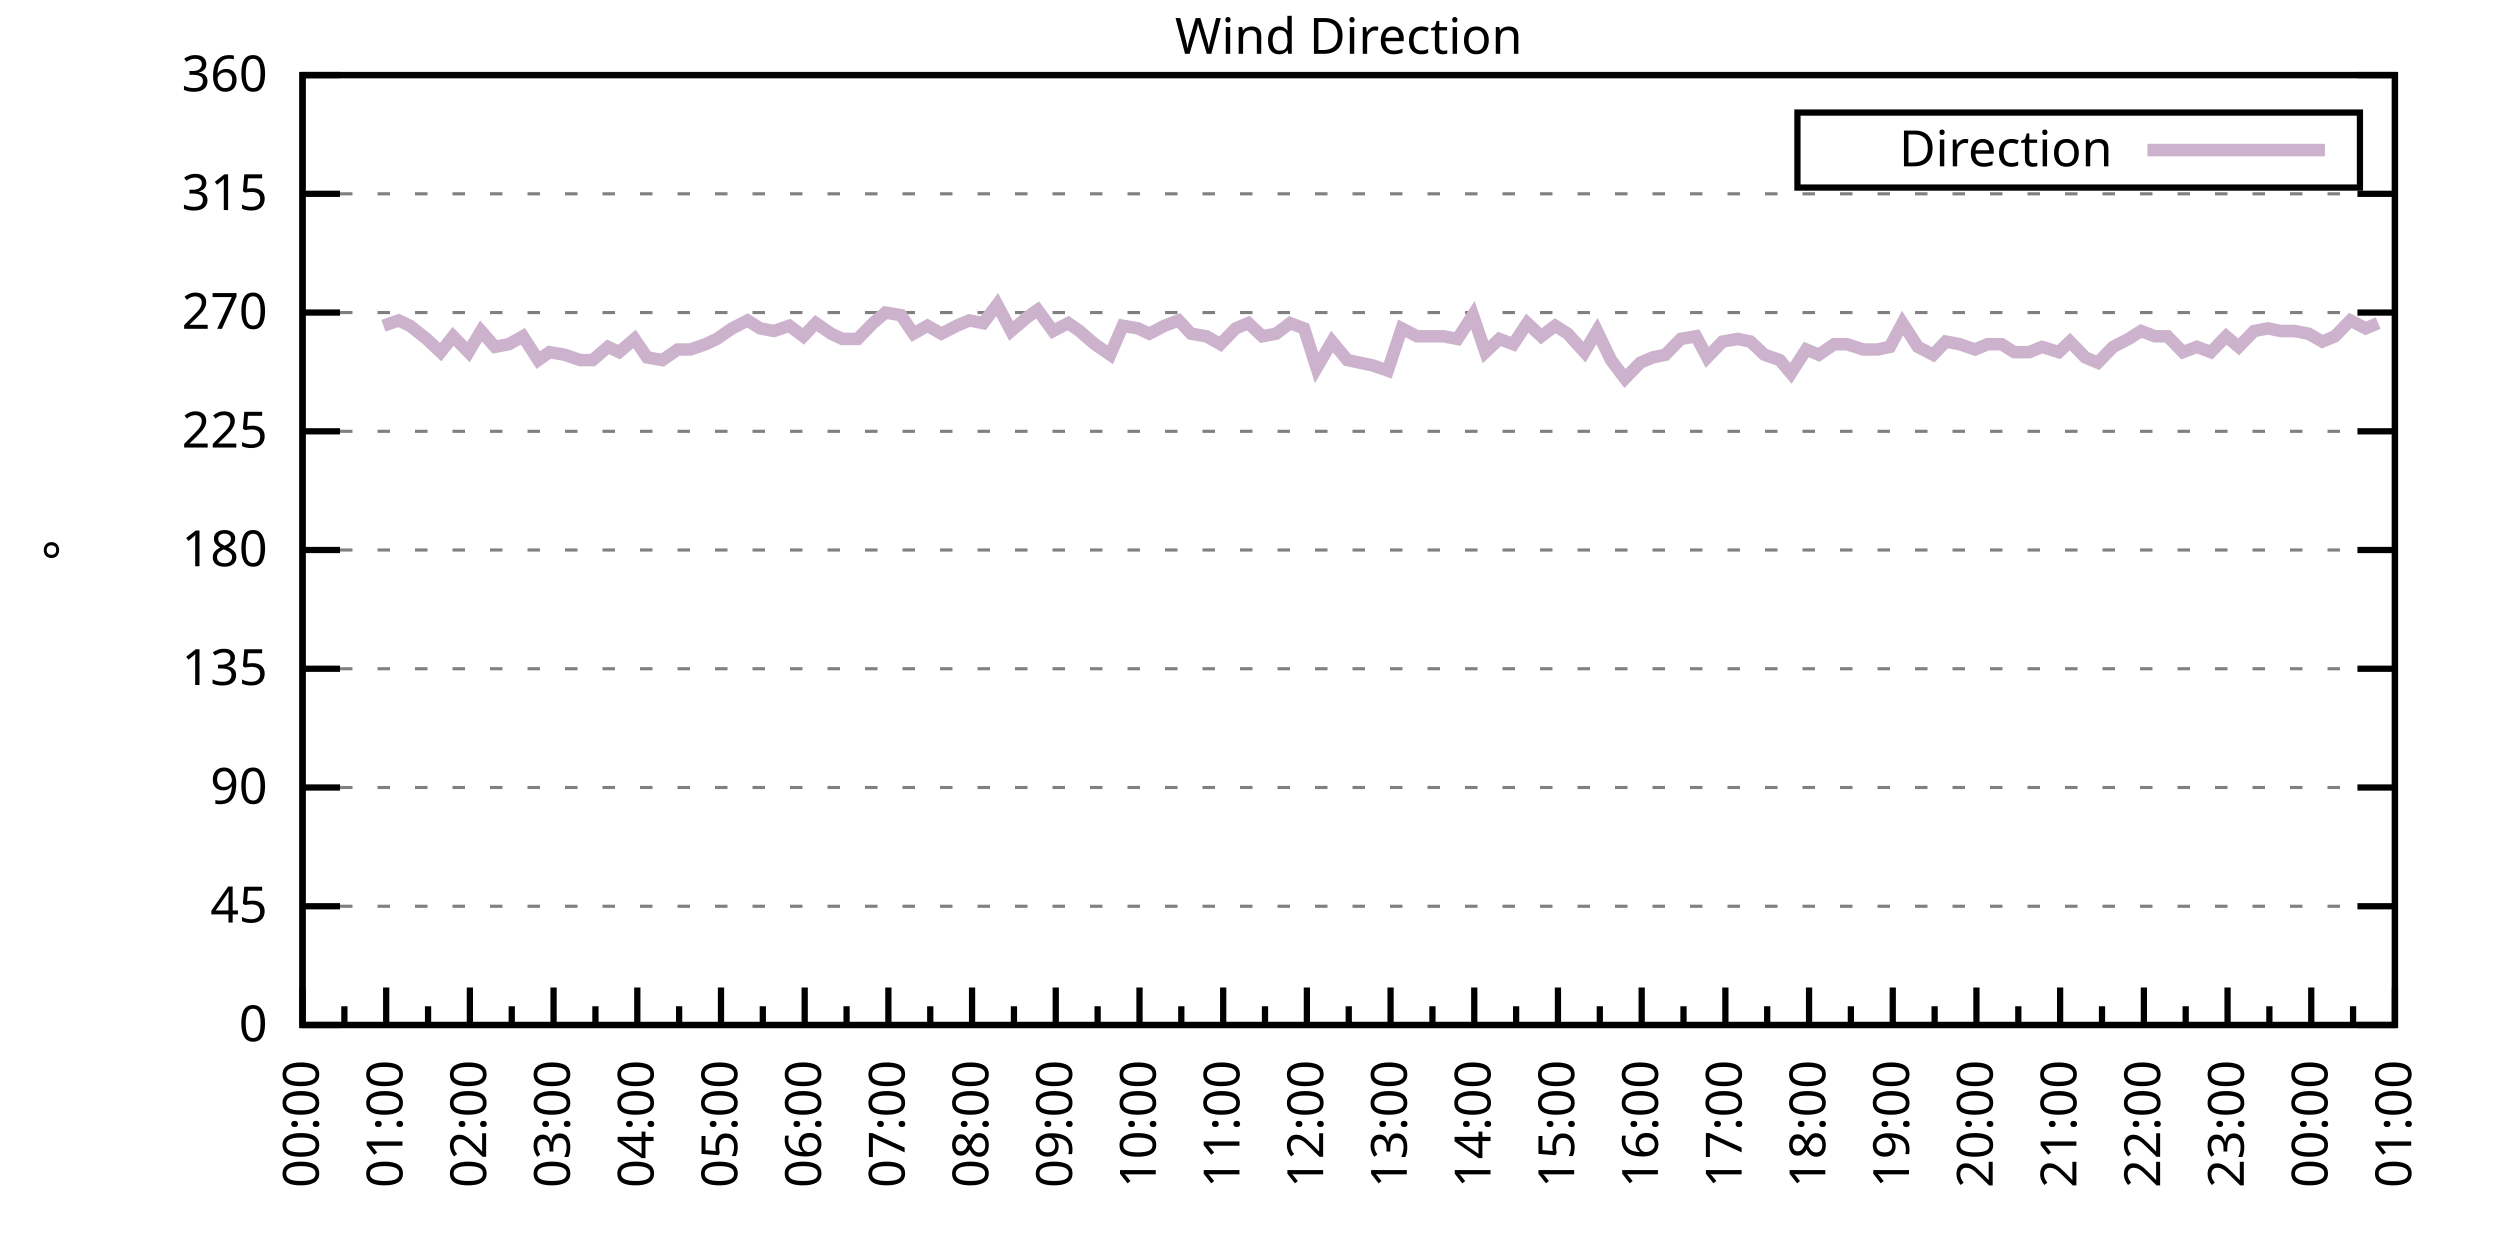
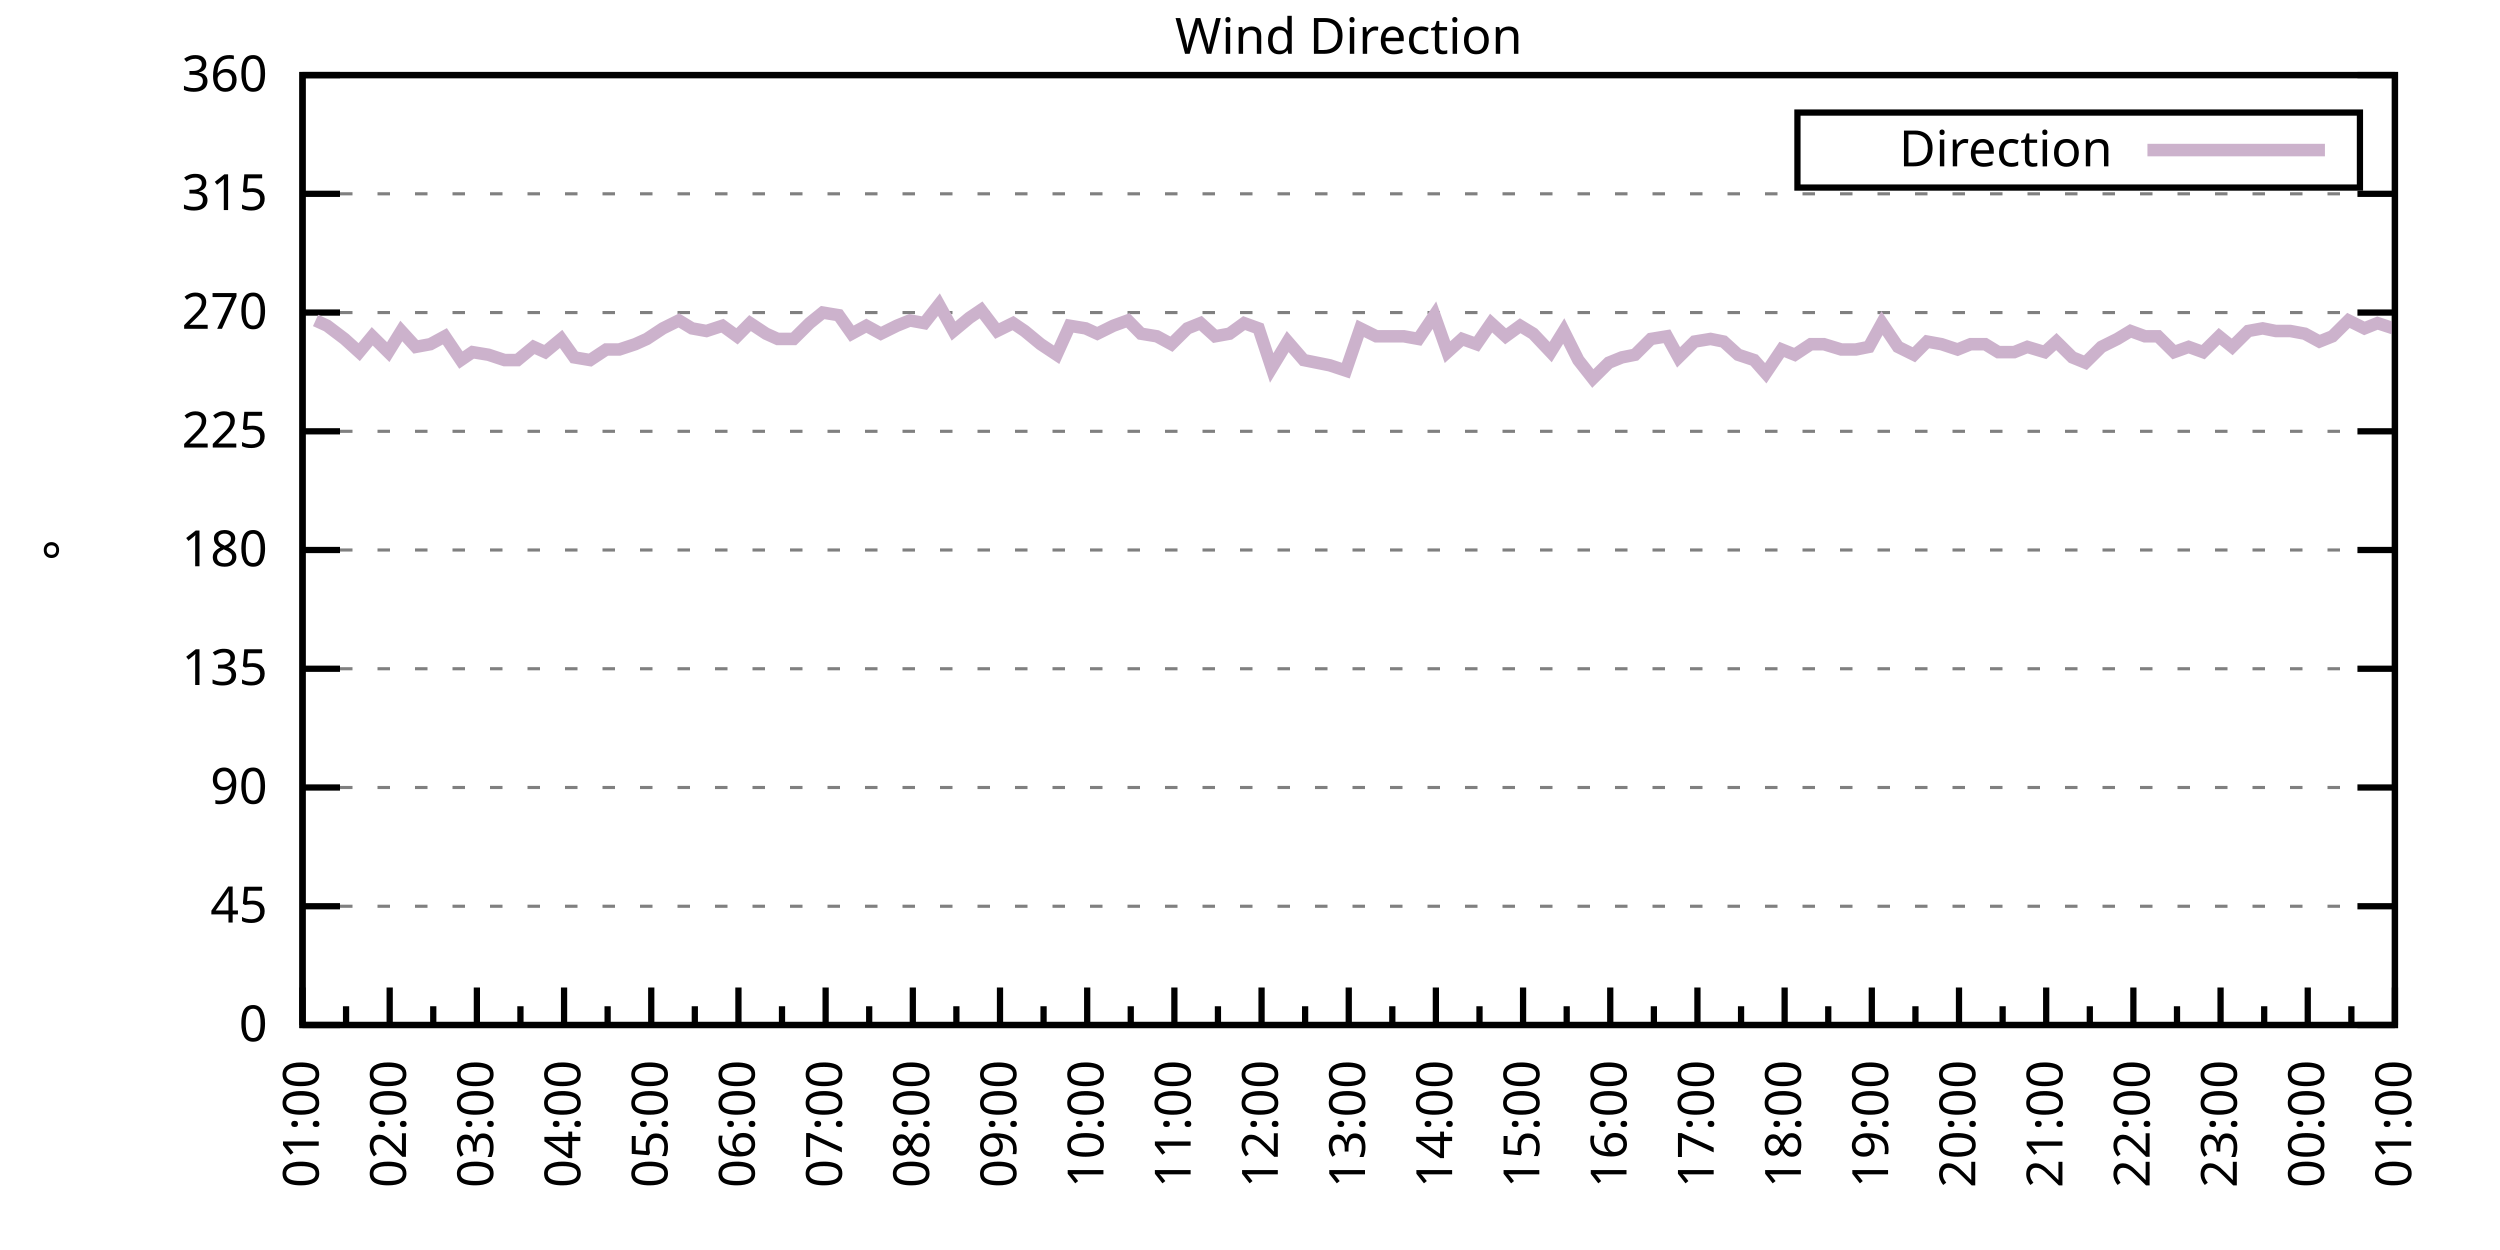
<svg xmlns="http://www.w3.org/2000/svg" xmlns:xlink="http://www.w3.org/1999/xlink" width="400" height="200" viewBox="0 0 400 200">
  <g id="gnuplot_canvas">
    <rect x="0" y="0" width="400" height="200" fill="none" />
    <defs>
      <circle id="gpDot" r="0.5" stroke-width="0.5" stroke="currentColor" />
      <path id="gpPt0" stroke-width="0.333" stroke="currentColor" d="M-1,0 h2 M0,-1 v2" />
      <path id="gpPt1" stroke-width="0.333" stroke="currentColor" d="M-1,-1 L1,1 M1,-1 L-1,1" />
      <path id="gpPt2" stroke-width="0.333" stroke="currentColor" d="M-1,0 L1,0 M0,-1 L0,1 M-1,-1 L1,1 M-1,1 L1,-1" />
      <rect id="gpPt3" stroke-width="0.333" stroke="currentColor" x="-1" y="-1" width="2" height="2" />
      <rect id="gpPt4" stroke-width="0.333" stroke="currentColor" fill="currentColor" x="-1" y="-1" width="2" height="2" />
      <circle id="gpPt5" stroke-width="0.333" stroke="currentColor" cx="0" cy="0" r="1" />
      <use xlink:href="#gpPt5" id="gpPt6" fill="currentColor" stroke="none" />
      <path id="gpPt7" stroke-width="0.333" stroke="currentColor" d="M0,-1.33 L-1.33,0.67 L1.33,0.67 z" />
      <use xlink:href="#gpPt7" id="gpPt8" fill="currentColor" stroke="none" />
      <use xlink:href="#gpPt7" id="gpPt9" stroke="currentColor" transform="rotate(180)" />
      <use xlink:href="#gpPt9" id="gpPt10" fill="currentColor" stroke="none" />
      <use xlink:href="#gpPt3" id="gpPt11" stroke="currentColor" transform="rotate(45)" />
      <use xlink:href="#gpPt11" id="gpPt12" fill="currentColor" stroke="none" />
      <path id="gpPt13" stroke-width="0.333" stroke="currentColor" d="M0,1.330 L1.265,0.411 L0.782,-1.067 L-0.782,-1.076 L-1.265,0.411 z" />
      <use xlink:href="#gpPt13" id="gpPt14" fill="currentColor" stroke="none" />
      <filter id="textbox" filterUnits="objectBoundingBox" x="0" y="0" height="1" width="1">
        <feFlood flood-color="white" flood-opacity="1" result="bgnd" />
        <feComposite in="SourceGraphic" in2="bgnd" operator="atop" />
      </filter>
      <filter id="greybox" filterUnits="objectBoundingBox" x="0" y="0" height="1" width="1">
        <feFlood flood-color="lightgrey" flood-opacity="1" result="grey" />
        <feComposite in="SourceGraphic" in2="grey" operator="atop" />
      </filter>
    </defs>
    <g fill="none" color="white" stroke="currentColor" stroke-width="1.00" stroke-linecap="butt" stroke-linejoin="miter">
</g>
    <g fill="none" color="black" stroke="currentColor" stroke-width="1.00" stroke-linecap="butt" stroke-linejoin="miter">
      <g stroke="none" shape-rendering="crispEdges">
        <polygon fill="rgb(255, 255, 255)" points="48.40,164.00 383.18,164.00 383.18,12.02 48.40,12.02 " />
      </g>
    </g>
    <g fill="none" color="black" stroke="currentColor" stroke-width="1.00" stroke-linecap="butt" stroke-linejoin="miter">
</g>
    <g fill="none" color="black" stroke="black" stroke-width="0.50" stroke-linecap="butt" stroke-linejoin="miter">
</g>
    <g fill="none" color="gray" stroke="currentColor" stroke-width="0.50" stroke-linecap="butt" stroke-linejoin="miter">
      <path stroke="gray" stroke-dasharray="2,4" class="gridline" d="M48.40,164.00 L383.19,164.00  " />
    </g>
    <g fill="none" color="gray" stroke="gray" stroke-width="1.00" stroke-linecap="butt" stroke-linejoin="miter">
</g>
    <g fill="none" color="black" stroke="currentColor" stroke-width="1.00" stroke-linecap="butt" stroke-linejoin="miter">
      <path stroke="black" d="M48.40,164.00 L54.40,164.00 M383.19,164.00 L377.19,164.00  " />
      <g transform="translate(42.80,166.60)" stroke="none" fill="black" font-family="Sans" font-size="8.00" text-anchor="end">
        <text>
          <tspan font-family="Sans"> 0</tspan>
        </text>
      </g>
    </g>
    <g fill="none" color="black" stroke="currentColor" stroke-width="1.00" stroke-linecap="butt" stroke-linejoin="miter">
</g>
    <g fill="none" color="black" stroke="black" stroke-width="0.50" stroke-linecap="butt" stroke-linejoin="miter">
</g>
    <g fill="none" color="gray" stroke="currentColor" stroke-width="0.50" stroke-linecap="butt" stroke-linejoin="miter">
      <path stroke="gray" stroke-dasharray="2,4" class="gridline" d="M48.40,145.00 L383.19,145.00  " />
    </g>
    <g fill="none" color="gray" stroke="gray" stroke-width="1.00" stroke-linecap="butt" stroke-linejoin="miter">
</g>
    <g fill="none" color="black" stroke="currentColor" stroke-width="1.00" stroke-linecap="butt" stroke-linejoin="miter">
      <path stroke="black" d="M48.40,145.00 L54.40,145.00 M383.19,145.00 L377.19,145.00  " />
      <g transform="translate(42.80,147.60)" stroke="none" fill="black" font-family="Sans" font-size="8.00" text-anchor="end">
        <text>
          <tspan font-family="Sans"> 45</tspan>
        </text>
      </g>
    </g>
    <g fill="none" color="black" stroke="currentColor" stroke-width="1.00" stroke-linecap="butt" stroke-linejoin="miter">
</g>
    <g fill="none" color="black" stroke="black" stroke-width="0.50" stroke-linecap="butt" stroke-linejoin="miter">
</g>
    <g fill="none" color="gray" stroke="currentColor" stroke-width="0.50" stroke-linecap="butt" stroke-linejoin="miter">
      <path stroke="gray" stroke-dasharray="2,4" class="gridline" d="M48.40,126.00 L383.19,126.00  " />
    </g>
    <g fill="none" color="gray" stroke="gray" stroke-width="1.00" stroke-linecap="butt" stroke-linejoin="miter">
</g>
    <g fill="none" color="black" stroke="currentColor" stroke-width="1.00" stroke-linecap="butt" stroke-linejoin="miter">
      <path stroke="black" d="M48.40,126.00 L54.40,126.00 M383.19,126.00 L377.19,126.00  " />
      <g transform="translate(42.80,128.60)" stroke="none" fill="black" font-family="Sans" font-size="8.00" text-anchor="end">
        <text>
          <tspan font-family="Sans"> 90</tspan>
        </text>
      </g>
    </g>
    <g fill="none" color="black" stroke="currentColor" stroke-width="1.00" stroke-linecap="butt" stroke-linejoin="miter">
</g>
    <g fill="none" color="black" stroke="black" stroke-width="0.50" stroke-linecap="butt" stroke-linejoin="miter">
</g>
    <g fill="none" color="gray" stroke="currentColor" stroke-width="0.50" stroke-linecap="butt" stroke-linejoin="miter">
      <path stroke="gray" stroke-dasharray="2,4" class="gridline" d="M48.40,107.00 L383.19,107.00  " />
    </g>
    <g fill="none" color="gray" stroke="gray" stroke-width="1.00" stroke-linecap="butt" stroke-linejoin="miter">
</g>
    <g fill="none" color="black" stroke="currentColor" stroke-width="1.00" stroke-linecap="butt" stroke-linejoin="miter">
      <path stroke="black" d="M48.40,107.00 L54.40,107.00 M383.19,107.00 L377.19,107.00  " />
      <g transform="translate(42.80,109.60)" stroke="none" fill="black" font-family="Sans" font-size="8.00" text-anchor="end">
        <text>
          <tspan font-family="Sans"> 135</tspan>
        </text>
      </g>
    </g>
    <g fill="none" color="black" stroke="currentColor" stroke-width="1.00" stroke-linecap="butt" stroke-linejoin="miter">
</g>
    <g fill="none" color="black" stroke="black" stroke-width="0.50" stroke-linecap="butt" stroke-linejoin="miter">
</g>
    <g fill="none" color="gray" stroke="currentColor" stroke-width="0.50" stroke-linecap="butt" stroke-linejoin="miter">
      <path stroke="gray" stroke-dasharray="2,4" class="gridline" d="M48.40,88.00 L383.19,88.00  " />
    </g>
    <g fill="none" color="gray" stroke="gray" stroke-width="1.00" stroke-linecap="butt" stroke-linejoin="miter">
</g>
    <g fill="none" color="black" stroke="currentColor" stroke-width="1.00" stroke-linecap="butt" stroke-linejoin="miter">
      <path stroke="black" d="M48.40,88.00 L54.40,88.00 M383.19,88.00 L377.19,88.00  " />
      <g transform="translate(42.80,90.60)" stroke="none" fill="black" font-family="Sans" font-size="8.00" text-anchor="end">
        <text>
          <tspan font-family="Sans"> 180</tspan>
        </text>
      </g>
    </g>
    <g fill="none" color="black" stroke="currentColor" stroke-width="1.00" stroke-linecap="butt" stroke-linejoin="miter">
</g>
    <g fill="none" color="black" stroke="black" stroke-width="0.50" stroke-linecap="butt" stroke-linejoin="miter">
</g>
    <g fill="none" color="gray" stroke="currentColor" stroke-width="0.50" stroke-linecap="butt" stroke-linejoin="miter">
      <path stroke="gray" stroke-dasharray="2,4" class="gridline" d="M48.40,69.01 L383.19,69.01  " />
    </g>
    <g fill="none" color="gray" stroke="gray" stroke-width="1.00" stroke-linecap="butt" stroke-linejoin="miter">
</g>
    <g fill="none" color="black" stroke="currentColor" stroke-width="1.00" stroke-linecap="butt" stroke-linejoin="miter">
      <path stroke="black" d="M48.40,69.01 L54.40,69.01 M383.19,69.01 L377.19,69.01  " />
      <g transform="translate(42.80,71.61)" stroke="none" fill="black" font-family="Sans" font-size="8.00" text-anchor="end">
        <text>
          <tspan font-family="Sans"> 225</tspan>
        </text>
      </g>
    </g>
    <g fill="none" color="black" stroke="currentColor" stroke-width="1.00" stroke-linecap="butt" stroke-linejoin="miter">
</g>
    <g fill="none" color="black" stroke="black" stroke-width="0.50" stroke-linecap="butt" stroke-linejoin="miter">
</g>
    <g fill="none" color="gray" stroke="currentColor" stroke-width="0.50" stroke-linecap="butt" stroke-linejoin="miter">
      <path stroke="gray" stroke-dasharray="2,4" class="gridline" d="M48.40,50.01 L383.19,50.01  " />
    </g>
    <g fill="none" color="gray" stroke="gray" stroke-width="1.00" stroke-linecap="butt" stroke-linejoin="miter">
</g>
    <g fill="none" color="black" stroke="currentColor" stroke-width="1.00" stroke-linecap="butt" stroke-linejoin="miter">
      <path stroke="black" d="M48.40,50.01 L54.40,50.01 M383.19,50.01 L377.19,50.01  " />
      <g transform="translate(42.80,52.61)" stroke="none" fill="black" font-family="Sans" font-size="8.00" text-anchor="end">
        <text>
          <tspan font-family="Sans"> 270</tspan>
        </text>
      </g>
    </g>
    <g fill="none" color="black" stroke="currentColor" stroke-width="1.00" stroke-linecap="butt" stroke-linejoin="miter">
</g>
    <g fill="none" color="black" stroke="black" stroke-width="0.50" stroke-linecap="butt" stroke-linejoin="miter">
</g>
    <g fill="none" color="gray" stroke="currentColor" stroke-width="0.50" stroke-linecap="butt" stroke-linejoin="miter">
      <path stroke="gray" stroke-dasharray="2,4" class="gridline" d="M48.40,31.01 L383.19,31.01  " />
    </g>
    <g fill="none" color="gray" stroke="gray" stroke-width="1.00" stroke-linecap="butt" stroke-linejoin="miter">
</g>
    <g fill="none" color="black" stroke="currentColor" stroke-width="1.00" stroke-linecap="butt" stroke-linejoin="miter">
      <path stroke="black" d="M48.40,31.01 L54.40,31.01 M383.19,31.01 L377.19,31.01  " />
      <g transform="translate(42.80,33.61)" stroke="none" fill="black" font-family="Sans" font-size="8.00" text-anchor="end">
        <text>
          <tspan font-family="Sans"> 315</tspan>
        </text>
      </g>
    </g>
    <g fill="none" color="black" stroke="currentColor" stroke-width="1.00" stroke-linecap="butt" stroke-linejoin="miter">
</g>
    <g fill="none" color="black" stroke="black" stroke-width="0.50" stroke-linecap="butt" stroke-linejoin="miter">
</g>
    <g fill="none" color="gray" stroke="currentColor" stroke-width="0.50" stroke-linecap="butt" stroke-linejoin="miter">
      <path stroke="gray" stroke-dasharray="2,4" class="gridline" d="M48.40,12.01 L383.19,12.01  " />
    </g>
    <g fill="none" color="gray" stroke="gray" stroke-width="1.00" stroke-linecap="butt" stroke-linejoin="miter">
</g>
    <g fill="none" color="black" stroke="currentColor" stroke-width="1.00" stroke-linecap="butt" stroke-linejoin="miter">
      <path stroke="black" d="M48.40,12.01 L54.40,12.01 M383.19,12.01 L377.19,12.01  " />
      <g transform="translate(42.80,14.61)" stroke="none" fill="black" font-family="Sans" font-size="8.00" text-anchor="end">
        <text>
          <tspan font-family="Sans"> 360</tspan>
        </text>
      </g>
    </g>
    <g fill="none" color="black" stroke="currentColor" stroke-width="1.00" stroke-linecap="butt" stroke-linejoin="miter">
      <path stroke="black" d="M48.40,164.00 L48.40,158.00  " />
      <g transform="translate(51.00,169.60) rotate(270)" stroke="none" fill="black" font-family="Sans" font-size="8.00" text-anchor="end">
        <text>
+           <tspan font-family="Sans">01:00</tspan>
+         </text>
+       </g>
+     </g>
+     <g fill="none" color="black" stroke="currentColor" stroke-width="1.00" stroke-linecap="butt" stroke-linejoin="miter">
+       <path stroke="black" d="M55.37,164.00 L55.37,161.00 M62.35,164.00 L62.35,158.00  " />
+       <g transform="translate(64.95,169.60) rotate(270)" stroke="none" fill="black" font-family="Sans" font-size="8.00" text-anchor="end">
+         <text>
+           <tspan font-family="Sans">02:00</tspan>
+         </text>
+       </g>
+     </g>
+     <g fill="none" color="black" stroke="currentColor" stroke-width="1.00" stroke-linecap="butt" stroke-linejoin="miter">
+       <path stroke="black" d="M69.32,164.00 L69.32,161.00 M76.30,164.00 L76.30,158.00  " />
+       <g transform="translate(78.90,169.60) rotate(270)" stroke="none" fill="black" font-family="Sans" font-size="8.00" text-anchor="end">
+         <text>
+           <tspan font-family="Sans">03:00</tspan>
+         </text>
+       </g>
+     </g>
+     <g fill="none" color="black" stroke="currentColor" stroke-width="1.00" stroke-linecap="butt" stroke-linejoin="miter">
+       <path stroke="black" d="M83.27,164.00 L83.27,161.00 M90.25,164.00 L90.25,158.00  " />
+       <g transform="translate(92.85,169.60) rotate(270)" stroke="none" fill="black" font-family="Sans" font-size="8.00" text-anchor="end">
+         <text>
+           <tspan font-family="Sans">04:00</tspan>
+         </text>
+       </g>
+     </g>
+     <g fill="none" color="black" stroke="currentColor" stroke-width="1.00" stroke-linecap="butt" stroke-linejoin="miter">
+       <path stroke="black" d="M97.22,164.00 L97.22,161.00 M104.20,164.00 L104.20,158.00  " />
+       <g transform="translate(106.80,169.60) rotate(270)" stroke="none" fill="black" font-family="Sans" font-size="8.00" text-anchor="end">
+         <text>
+           <tspan font-family="Sans">05:00</tspan>
+         </text>
+       </g>
+     </g>
+     <g fill="none" color="black" stroke="currentColor" stroke-width="1.00" stroke-linecap="butt" stroke-linejoin="miter">
+       <path stroke="black" d="M111.17,164.00 L111.17,161.00 M118.15,164.00 L118.15,158.00  " />
+       <g transform="translate(120.75,169.60) rotate(270)" stroke="none" fill="black" font-family="Sans" font-size="8.00" text-anchor="end">
+         <text>
+           <tspan font-family="Sans">06:00</tspan>
+         </text>
+       </g>
+     </g>
+     <g fill="none" color="black" stroke="currentColor" stroke-width="1.00" stroke-linecap="butt" stroke-linejoin="miter">
+       <path stroke="black" d="M125.12,164.00 L125.12,161.00 M132.10,164.00 L132.10,158.00  " />
+       <g transform="translate(134.70,169.60) rotate(270)" stroke="none" fill="black" font-family="Sans" font-size="8.00" text-anchor="end">
+         <text>
+           <tspan font-family="Sans">07:00</tspan>
+         </text>
+       </g>
+     </g>
+     <g fill="none" color="black" stroke="currentColor" stroke-width="1.00" stroke-linecap="butt" stroke-linejoin="miter">
+       <path stroke="black" d="M139.07,164.00 L139.07,161.00 M146.05,164.00 L146.05,158.00  " />
+       <g transform="translate(148.65,169.60) rotate(270)" stroke="none" fill="black" font-family="Sans" font-size="8.00" text-anchor="end">
+         <text>
+           <tspan font-family="Sans">08:00</tspan>
+         </text>
+       </g>
+     </g>
+     <g fill="none" color="black" stroke="currentColor" stroke-width="1.00" stroke-linecap="butt" stroke-linejoin="miter">
+       <path stroke="black" d="M153.02,164.00 L153.02,161.00 M160.00,164.00 L160.00,158.00  " />
+       <g transform="translate(162.60,169.60) rotate(270)" stroke="none" fill="black" font-family="Sans" font-size="8.00" text-anchor="end">
+         <text>
+           <tspan font-family="Sans">09:00</tspan>
+         </text>
+       </g>
+     </g>
+     <g fill="none" color="black" stroke="currentColor" stroke-width="1.00" stroke-linecap="butt" stroke-linejoin="miter">
+       <path stroke="black" d="M166.97,164.00 L166.97,161.00 M173.95,164.00 L173.95,158.00  " />
+       <g transform="translate(176.55,169.60) rotate(270)" stroke="none" fill="black" font-family="Sans" font-size="8.00" text-anchor="end">
+         <text>
+           <tspan font-family="Sans">10:00</tspan>
+         </text>
+       </g>
+     </g>
+     <g fill="none" color="black" stroke="currentColor" stroke-width="1.00" stroke-linecap="butt" stroke-linejoin="miter">
+       <path stroke="black" d="M180.92,164.00 L180.92,161.00 M187.90,164.00 L187.90,158.00  " />
+       <g transform="translate(190.50,169.60) rotate(270)" stroke="none" fill="black" font-family="Sans" font-size="8.00" text-anchor="end">
+         <text>
+           <tspan font-family="Sans">11:00</tspan>
+         </text>
+       </g>
+     </g>
+     <g fill="none" color="black" stroke="currentColor" stroke-width="1.00" stroke-linecap="butt" stroke-linejoin="miter">
+       <path stroke="black" d="M194.87,164.00 L194.87,161.00 M201.85,164.00 L201.85,158.00  " />
+       <g transform="translate(204.45,169.60) rotate(270)" stroke="none" fill="black" font-family="Sans" font-size="8.00" text-anchor="end">
+         <text>
+           <tspan font-family="Sans">12:00</tspan>
+         </text>
+       </g>
+     </g>
+     <g fill="none" color="black" stroke="currentColor" stroke-width="1.00" stroke-linecap="butt" stroke-linejoin="miter">
+       <path stroke="black" d="M208.82,164.00 L208.82,161.00 M215.80,164.00 L215.80,158.00  " />
+       <g transform="translate(218.40,169.60) rotate(270)" stroke="none" fill="black" font-family="Sans" font-size="8.00" text-anchor="end">
+         <text>
+           <tspan font-family="Sans">13:00</tspan>
+         </text>
+       </g>
+     </g>
+     <g fill="none" color="black" stroke="currentColor" stroke-width="1.00" stroke-linecap="butt" stroke-linejoin="miter">
+       <path stroke="black" d="M222.77,164.00 L222.77,161.00 M229.74,164.00 L229.74,158.00  " />
+       <g transform="translate(232.34,169.60) rotate(270)" stroke="none" fill="black" font-family="Sans" font-size="8.00" text-anchor="end">
+         <text>
+           <tspan font-family="Sans">14:00</tspan>
+         </text>
+       </g>
+     </g>
+     <g fill="none" color="black" stroke="currentColor" stroke-width="1.00" stroke-linecap="butt" stroke-linejoin="miter">
+       <path stroke="black" d="M236.72,164.00 L236.72,161.00 M243.69,164.00 L243.69,158.00  " />
+       <g transform="translate(246.29,169.60) rotate(270)" stroke="none" fill="black" font-family="Sans" font-size="8.00" text-anchor="end">
+         <text>
+           <tspan font-family="Sans">15:00</tspan>
+         </text>
+       </g>
+     </g>
+     <g fill="none" color="black" stroke="currentColor" stroke-width="1.00" stroke-linecap="butt" stroke-linejoin="miter">
+       <path stroke="black" d="M250.67,164.00 L250.67,161.00 M257.64,164.00 L257.64,158.00  " />
+       <g transform="translate(260.24,169.60) rotate(270)" stroke="none" fill="black" font-family="Sans" font-size="8.00" text-anchor="end">
+         <text>
+           <tspan font-family="Sans">16:00</tspan>
+         </text>
+       </g>
+     </g>
+     <g fill="none" color="black" stroke="currentColor" stroke-width="1.00" stroke-linecap="butt" stroke-linejoin="miter">
+       <path stroke="black" d="M264.62,164.00 L264.62,161.00 M271.59,164.00 L271.59,158.00  " />
+       <g transform="translate(274.19,169.60) rotate(270)" stroke="none" fill="black" font-family="Sans" font-size="8.00" text-anchor="end">
+         <text>
+           <tspan font-family="Sans">17:00</tspan>
+         </text>
+       </g>
+     </g>
+     <g fill="none" color="black" stroke="currentColor" stroke-width="1.00" stroke-linecap="butt" stroke-linejoin="miter">
+       <path stroke="black" d="M278.57,164.00 L278.57,161.00 M285.54,164.00 L285.54,158.00  " />
+       <g transform="translate(288.14,169.60) rotate(270)" stroke="none" fill="black" font-family="Sans" font-size="8.00" text-anchor="end">
+         <text>
+           <tspan font-family="Sans">18:00</tspan>
+         </text>
+       </g>
+     </g>
+     <g fill="none" color="black" stroke="currentColor" stroke-width="1.00" stroke-linecap="butt" stroke-linejoin="miter">
+       <path stroke="black" d="M292.52,164.00 L292.52,161.00 M299.49,164.00 L299.49,158.00  " />
+       <g transform="translate(302.09,169.60) rotate(270)" stroke="none" fill="black" font-family="Sans" font-size="8.00" text-anchor="end">
+         <text>
+           <tspan font-family="Sans">19:00</tspan>
+         </text>
+       </g>
+     </g>
+     <g fill="none" color="black" stroke="currentColor" stroke-width="1.00" stroke-linecap="butt" stroke-linejoin="miter">
+       <path stroke="black" d="M306.47,164.00 L306.47,161.00 M313.44,164.00 L313.44,158.00  " />
+       <g transform="translate(316.04,169.60) rotate(270)" stroke="none" fill="black" font-family="Sans" font-size="8.00" text-anchor="end">
+         <text>
+           <tspan font-family="Sans">20:00</tspan>
+         </text>
+       </g>
+     </g>
+     <g fill="none" color="black" stroke="currentColor" stroke-width="1.00" stroke-linecap="butt" stroke-linejoin="miter">
+       <path stroke="black" d="M320.42,164.00 L320.42,161.00 M327.39,164.00 L327.39,158.00  " />
+       <g transform="translate(329.99,169.60) rotate(270)" stroke="none" fill="black" font-family="Sans" font-size="8.00" text-anchor="end">
+         <text>
+           <tspan font-family="Sans">21:00</tspan>
+         </text>
+       </g>
+     </g>
+     <g fill="none" color="black" stroke="currentColor" stroke-width="1.00" stroke-linecap="butt" stroke-linejoin="miter">
+       <path stroke="black" d="M334.37,164.00 L334.37,161.00 M341.34,164.00 L341.34,158.00  " />
+       <g transform="translate(343.94,169.60) rotate(270)" stroke="none" fill="black" font-family="Sans" font-size="8.00" text-anchor="end">
+         <text>
+           <tspan font-family="Sans">22:00</tspan>
+         </text>
+       </g>
+     </g>
+     <g fill="none" color="black" stroke="currentColor" stroke-width="1.00" stroke-linecap="butt" stroke-linejoin="miter">
+       <path stroke="black" d="M348.32,164.00 L348.32,161.00 M355.29,164.00 L355.29,158.00  " />
+       <g transform="translate(357.89,169.60) rotate(270)" stroke="none" fill="black" font-family="Sans" font-size="8.00" text-anchor="end">
+         <text>
+           <tspan font-family="Sans">23:00</tspan>
+         </text>
+       </g>
+     </g>
+     <g fill="none" color="black" stroke="currentColor" stroke-width="1.00" stroke-linecap="butt" stroke-linejoin="miter">
+       <path stroke="black" d="M362.27,164.00 L362.27,161.00 M369.24,164.00 L369.24,158.00  " />
+       <g transform="translate(371.84,169.60) rotate(270)" stroke="none" fill="black" font-family="Sans" font-size="8.00" text-anchor="end">
+         <text>
          <tspan font-family="Sans">00:00</tspan>
        </text>
      </g>
    </g>
    <g fill="none" color="black" stroke="currentColor" stroke-width="1.00" stroke-linecap="butt" stroke-linejoin="miter">
-       <path stroke="black" d="M55.10,164.00 L55.10,161.00 M61.79,164.00 L61.79,158.00  " />
-       <g transform="translate(64.39,169.60) rotate(270)" stroke="none" fill="black" font-family="Sans" font-size="8.00" text-anchor="end">
-         <text>
-           <tspan font-family="Sans">01:00</tspan>
-         </text>
-       </g>
-     </g>
-     <g fill="none" color="black" stroke="currentColor" stroke-width="1.00" stroke-linecap="butt" stroke-linejoin="miter">
-       <path stroke="black" d="M68.49,164.00 L68.49,161.00 M75.18,164.00 L75.18,158.00  " />
-       <g transform="translate(77.78,169.60) rotate(270)" stroke="none" fill="black" font-family="Sans" font-size="8.00" text-anchor="end">
-         <text>
-           <tspan font-family="Sans">02:00</tspan>
-         </text>
-       </g>
-     </g>
-     <g fill="none" color="black" stroke="currentColor" stroke-width="1.00" stroke-linecap="butt" stroke-linejoin="miter">
-       <path stroke="black" d="M81.88,164.00 L81.88,161.00 M88.57,164.00 L88.57,158.00  " />
-       <g transform="translate(91.17,169.60) rotate(270)" stroke="none" fill="black" font-family="Sans" font-size="8.00" text-anchor="end">
-         <text>
-           <tspan font-family="Sans">03:00</tspan>
-         </text>
-       </g>
-     </g>
-     <g fill="none" color="black" stroke="currentColor" stroke-width="1.00" stroke-linecap="butt" stroke-linejoin="miter">
-       <path stroke="black" d="M95.27,164.00 L95.27,161.00 M101.97,164.00 L101.97,158.00  " />
-       <g transform="translate(104.57,169.60) rotate(270)" stroke="none" fill="black" font-family="Sans" font-size="8.00" text-anchor="end">
-         <text>
-           <tspan font-family="Sans">04:00</tspan>
-         </text>
-       </g>
-     </g>
-     <g fill="none" color="black" stroke="currentColor" stroke-width="1.00" stroke-linecap="butt" stroke-linejoin="miter">
-       <path stroke="black" d="M108.66,164.00 L108.66,161.00 M115.36,164.00 L115.36,158.00  " />
-       <g transform="translate(117.96,169.60) rotate(270)" stroke="none" fill="black" font-family="Sans" font-size="8.00" text-anchor="end">
-         <text>
-           <tspan font-family="Sans">05:00</tspan>
-         </text>
-       </g>
-     </g>
-     <g fill="none" color="black" stroke="currentColor" stroke-width="1.00" stroke-linecap="butt" stroke-linejoin="miter">
-       <path stroke="black" d="M122.05,164.00 L122.05,161.00 M128.75,164.00 L128.75,158.00  " />
-       <g transform="translate(131.35,169.60) rotate(270)" stroke="none" fill="black" font-family="Sans" font-size="8.00" text-anchor="end">
-         <text>
-           <tspan font-family="Sans">06:00</tspan>
-         </text>
-       </g>
-     </g>
-     <g fill="none" color="black" stroke="currentColor" stroke-width="1.00" stroke-linecap="butt" stroke-linejoin="miter">
-       <path stroke="black" d="M135.45,164.00 L135.45,161.00 M142.14,164.00 L142.14,158.00  " />
-       <g transform="translate(144.74,169.60) rotate(270)" stroke="none" fill="black" font-family="Sans" font-size="8.00" text-anchor="end">
-         <text>
-           <tspan font-family="Sans">07:00</tspan>
-         </text>
-       </g>
-     </g>
-     <g fill="none" color="black" stroke="currentColor" stroke-width="1.00" stroke-linecap="butt" stroke-linejoin="miter">
-       <path stroke="black" d="M148.84,164.00 L148.84,161.00 M155.53,164.00 L155.53,158.00  " />
-       <g transform="translate(158.13,169.60) rotate(270)" stroke="none" fill="black" font-family="Sans" font-size="8.00" text-anchor="end">
-         <text>
-           <tspan font-family="Sans">08:00</tspan>
-         </text>
-       </g>
-     </g>
-     <g fill="none" color="black" stroke="currentColor" stroke-width="1.00" stroke-linecap="butt" stroke-linejoin="miter">
-       <path stroke="black" d="M162.23,164.00 L162.23,161.00 M168.92,164.00 L168.92,158.00  " />
-       <g transform="translate(171.52,169.60) rotate(270)" stroke="none" fill="black" font-family="Sans" font-size="8.00" text-anchor="end">
-         <text>
-           <tspan font-family="Sans">09:00</tspan>
-         </text>
-       </g>
-     </g>
-     <g fill="none" color="black" stroke="currentColor" stroke-width="1.00" stroke-linecap="butt" stroke-linejoin="miter">
-       <path stroke="black" d="M175.62,164.00 L175.62,161.00 M182.32,164.00 L182.32,158.00  " />
-       <g transform="translate(184.92,169.60) rotate(270)" stroke="none" fill="black" font-family="Sans" font-size="8.00" text-anchor="end">
-         <text>
-           <tspan font-family="Sans">10:00</tspan>
-         </text>
-       </g>
-     </g>
-     <g fill="none" color="black" stroke="currentColor" stroke-width="1.00" stroke-linecap="butt" stroke-linejoin="miter">
-       <path stroke="black" d="M189.01,164.00 L189.01,161.00 M195.71,164.00 L195.71,158.00  " />
-       <g transform="translate(198.31,169.60) rotate(270)" stroke="none" fill="black" font-family="Sans" font-size="8.00" text-anchor="end">
-         <text>
-           <tspan font-family="Sans">11:00</tspan>
-         </text>
-       </g>
-     </g>
-     <g fill="none" color="black" stroke="currentColor" stroke-width="1.00" stroke-linecap="butt" stroke-linejoin="miter">
-       <path stroke="black" d="M202.40,164.00 L202.40,161.00 M209.10,164.00 L209.10,158.00  " />
-       <g transform="translate(211.70,169.60) rotate(270)" stroke="none" fill="black" font-family="Sans" font-size="8.00" text-anchor="end">
-         <text>
-           <tspan font-family="Sans">12:00</tspan>
-         </text>
-       </g>
-     </g>
-     <g fill="none" color="black" stroke="currentColor" stroke-width="1.00" stroke-linecap="butt" stroke-linejoin="miter">
-       <path stroke="black" d="M215.80,164.00 L215.80,161.00 M222.49,164.00 L222.49,158.00  " />
-       <g transform="translate(225.09,169.60) rotate(270)" stroke="none" fill="black" font-family="Sans" font-size="8.00" text-anchor="end">
-         <text>
-           <tspan font-family="Sans">13:00</tspan>
-         </text>
-       </g>
-     </g>
-     <g fill="none" color="black" stroke="currentColor" stroke-width="1.00" stroke-linecap="butt" stroke-linejoin="miter">
-       <path stroke="black" d="M229.19,164.00 L229.19,161.00 M235.88,164.00 L235.88,158.00  " />
-       <g transform="translate(238.48,169.60) rotate(270)" stroke="none" fill="black" font-family="Sans" font-size="8.00" text-anchor="end">
-         <text>
-           <tspan font-family="Sans">14:00</tspan>
-         </text>
-       </g>
-     </g>
-     <g fill="none" color="black" stroke="currentColor" stroke-width="1.00" stroke-linecap="butt" stroke-linejoin="miter">
-       <path stroke="black" d="M242.58,164.00 L242.58,161.00 M249.27,164.00 L249.27,158.00  " />
-       <g transform="translate(251.87,169.60) rotate(270)" stroke="none" fill="black" font-family="Sans" font-size="8.00" text-anchor="end">
-         <text>
-           <tspan font-family="Sans">15:00</tspan>
-         </text>
-       </g>
-     </g>
-     <g fill="none" color="black" stroke="currentColor" stroke-width="1.00" stroke-linecap="butt" stroke-linejoin="miter">
-       <path stroke="black" d="M255.97,164.00 L255.97,161.00 M262.67,164.00 L262.67,158.00  " />
-       <g transform="translate(265.27,169.60) rotate(270)" stroke="none" fill="black" font-family="Sans" font-size="8.00" text-anchor="end">
-         <text>
-           <tspan font-family="Sans">16:00</tspan>
-         </text>
-       </g>
-     </g>
-     <g fill="none" color="black" stroke="currentColor" stroke-width="1.00" stroke-linecap="butt" stroke-linejoin="miter">
-       <path stroke="black" d="M269.36,164.00 L269.36,161.00 M276.06,164.00 L276.06,158.00  " />
-       <g transform="translate(278.66,169.60) rotate(270)" stroke="none" fill="black" font-family="Sans" font-size="8.00" text-anchor="end">
-         <text>
-           <tspan font-family="Sans">17:00</tspan>
-         </text>
-       </g>
-     </g>
-     <g fill="none" color="black" stroke="currentColor" stroke-width="1.00" stroke-linecap="butt" stroke-linejoin="miter">
-       <path stroke="black" d="M282.75,164.00 L282.75,161.00 M289.45,164.00 L289.45,158.00  " />
-       <g transform="translate(292.05,169.60) rotate(270)" stroke="none" fill="black" font-family="Sans" font-size="8.00" text-anchor="end">
-         <text>
-           <tspan font-family="Sans">18:00</tspan>
-         </text>
-       </g>
-     </g>
-     <g fill="none" color="black" stroke="currentColor" stroke-width="1.00" stroke-linecap="butt" stroke-linejoin="miter">
-       <path stroke="black" d="M296.14,164.00 L296.14,161.00 M302.84,164.00 L302.84,158.00  " />
-       <g transform="translate(305.44,169.60) rotate(270)" stroke="none" fill="black" font-family="Sans" font-size="8.00" text-anchor="end">
-         <text>
-           <tspan font-family="Sans">19:00</tspan>
-         </text>
-       </g>
-     </g>
-     <g fill="none" color="black" stroke="currentColor" stroke-width="1.00" stroke-linecap="butt" stroke-linejoin="miter">
-       <path stroke="black" d="M309.54,164.00 L309.54,161.00 M316.23,164.00 L316.23,158.00  " />
-       <g transform="translate(318.83,169.60) rotate(270)" stroke="none" fill="black" font-family="Sans" font-size="8.00" text-anchor="end">
-         <text>
-           <tspan font-family="Sans">20:00</tspan>
-         </text>
-       </g>
-     </g>
-     <g fill="none" color="black" stroke="currentColor" stroke-width="1.00" stroke-linecap="butt" stroke-linejoin="miter">
-       <path stroke="black" d="M322.93,164.00 L322.93,161.00 M329.62,164.00 L329.62,158.00  " />
-       <g transform="translate(332.22,169.60) rotate(270)" stroke="none" fill="black" font-family="Sans" font-size="8.00" text-anchor="end">
-         <text>
-           <tspan font-family="Sans">21:00</tspan>
-         </text>
-       </g>
-     </g>
-     <g fill="none" color="black" stroke="currentColor" stroke-width="1.00" stroke-linecap="butt" stroke-linejoin="miter">
-       <path stroke="black" d="M336.32,164.00 L336.32,161.00 M343.02,164.00 L343.02,158.00  " />
-       <g transform="translate(345.62,169.60) rotate(270)" stroke="none" fill="black" font-family="Sans" font-size="8.00" text-anchor="end">
-         <text>
-           <tspan font-family="Sans">22:00</tspan>
-         </text>
-       </g>
-     </g>
-     <g fill="none" color="black" stroke="currentColor" stroke-width="1.00" stroke-linecap="butt" stroke-linejoin="miter">
-       <path stroke="black" d="M349.71,164.00 L349.71,161.00 M356.41,164.00 L356.41,158.00  " />
-       <g transform="translate(359.01,169.60) rotate(270)" stroke="none" fill="black" font-family="Sans" font-size="8.00" text-anchor="end">
-         <text>
-           <tspan font-family="Sans">23:00</tspan>
-         </text>
-       </g>
-     </g>
-     <g fill="none" color="black" stroke="currentColor" stroke-width="1.00" stroke-linecap="butt" stroke-linejoin="miter">
-       <path stroke="black" d="M363.10,164.00 L363.10,161.00 M369.80,164.00 L369.80,158.00  " />
-       <g transform="translate(372.40,169.60) rotate(270)" stroke="none" fill="black" font-family="Sans" font-size="8.00" text-anchor="end">
-         <text>
-           <tspan font-family="Sans">00:00</tspan>
-         </text>
-       </g>
-     </g>
-     <g fill="none" color="black" stroke="currentColor" stroke-width="1.00" stroke-linecap="butt" stroke-linejoin="miter">
-       <path stroke="black" d="M376.49,164.00 L376.49,161.00 M383.19,164.00 L383.19,158.00  " />
+       <path stroke="black" d="M376.22,164.00 L376.22,161.00 M383.19,164.00 L383.19,158.00  " />
      <g transform="translate(385.79,169.60) rotate(270)" stroke="none" fill="black" font-family="Sans" font-size="8.00" text-anchor="end">
        <text>
          <tspan font-family="Sans">01:00</tspan>
        </text>
      </g>
    </g>
    <g fill="none" color="black" stroke="currentColor" stroke-width="1.00" stroke-linecap="butt" stroke-linejoin="miter">
</g>
    <g fill="none" color="black" stroke="currentColor" stroke-width="1.00" stroke-linecap="butt" stroke-linejoin="miter">
      <path stroke="black" d="M48.40,12.01 L48.40,164.00 L383.19,164.00 L383.19,12.01 L48.40,12.01 Z  " />
    </g>
    <g fill="none" color="black" stroke="currentColor" stroke-width="1.00" stroke-linecap="butt" stroke-linejoin="miter">
      <g transform="translate(12.80,88.01) rotate(270)" stroke="none" fill="black" font-family="Sans" font-size="8.00" text-anchor="middle">
        <text>
          <tspan font-family="Sans">°</tspan>
        </text>
      </g>
    </g>
    <g fill="none" color="black" stroke="currentColor" stroke-width="1.00" stroke-linecap="butt" stroke-linejoin="miter">
</g>
    <g fill="none" color="black" stroke="currentColor" stroke-width="1.00" stroke-linecap="butt" stroke-linejoin="miter">
      <path stroke="black" d="M287.59,30.01 L287.59,18.01 L377.59,18.01 L377.59,30.01 L287.59,30.01 Z  " />
    </g>
    <g id="Wind_direction_plot_1">
      <g fill="none" color="white" stroke="black" stroke-width="2.00" stroke-linecap="butt" stroke-linejoin="miter">
</g>
      <g fill="none" color="black" stroke="currentColor" stroke-width="2.00" stroke-linecap="butt" stroke-linejoin="miter">
        <g transform="translate(337.99,26.61)" stroke="none" fill="black" font-family="Sans" font-size="8.00" text-anchor="end">
          <text>
            <tspan font-family="Sans">Direction</tspan>
          </text>
        </g>
      </g>
      <g fill="none" color="black" stroke="currentColor" stroke-width="2.00" stroke-linecap="butt" stroke-linejoin="miter">
-         <path stroke="rgb(204, 178, 204)" d="M343.59,24.01 L371.99,24.01 M61.35,52.12 L63.80,51.27 L65.59,52.12 L68.26,54.23 L70.50,56.34 L72.50,53.81   L74.96,56.34 L76.97,52.96 L79.20,55.50 L81.43,55.07 L83.66,53.81 L86.12,57.61 L87.91,56.34 L90.36,56.76   L92.82,57.61 L94.82,57.61 L97.28,55.50 L99.06,56.34 L101.52,54.23 L103.53,57.18 L105.98,57.61 L108.44,55.92   L110.45,55.92 L112.90,55.07 L114.69,54.23 L117.14,52.54 L119.60,51.27 L121.61,52.54 L123.84,52.96 L126.29,52.12   L128.53,53.81 L130.54,51.70 L132.99,53.39 L134.78,54.23 L137.23,54.23 L139.69,51.70 L141.69,50.01 L144.15,50.43   L146.16,53.39 L148.39,52.12 L150.62,53.39 L153.08,52.12 L155.09,51.27 L157.32,51.70 L159.55,48.74 L161.78,52.96   L164.24,50.85 L166.02,49.59 L168.48,52.96 L170.93,51.70 L172.72,52.96 L175.17,55.07 L177.63,56.76 L179.64,52.12   L182.09,52.54 L183.88,53.39 L186.33,52.12 L188.57,51.27 L190.57,53.39 L193.03,53.81 L195.26,55.07 L197.72,52.54   L199.73,51.70 L201.96,53.81 L204.19,53.39 L206.42,51.70 L208.65,52.54 L210.66,58.87 L213.12,54.65 L215.57,57.61   L217.58,58.03 L219.59,58.45 L222.04,59.30 L224.28,52.54 L226.73,53.81 L228.74,53.81 L230.97,53.81 L233.20,54.23   L235.66,50.43 L237.67,56.34 L239.90,54.23 L242.13,55.07 L244.36,51.70 L246.60,53.81 L248.83,52.12 L250.84,53.39   L253.51,56.34 L255.52,52.96 L257.76,57.61 L259.99,60.56 L262.44,58.03 L264.45,57.18 L266.46,56.76 L268.92,54.23   L271.37,53.81 L273.16,57.18 L275.61,54.65 L278.07,54.23 L280.07,54.65 L282.31,56.76 L284.76,57.61 L286.55,59.72   L289.00,55.92 L291.01,56.76 L293.47,55.07 L295.48,55.07 L298.15,55.92 L300.39,55.92 L302.39,55.50 L304.40,51.70   L306.86,55.50 L309.31,56.76 L311.32,54.65 L313.55,55.07 L316.01,55.92 L318.02,55.07 L320.25,55.07 L322.26,56.34   L324.71,56.34 L326.72,55.50 L329.40,56.34 L331.19,54.65 L333.64,57.18 L335.65,58.03 L338.10,55.50 L340.56,54.23   L342.57,52.96 L344.80,53.81 L346.81,53.81 L349.26,56.34 L351.50,55.50 L353.73,56.34 L356.18,53.81 L358.19,55.50   L360.65,52.96 L362.88,52.54 L364.89,52.96 L367.12,52.96 L369.35,53.39 L371.58,54.65 L373.59,53.81 L376.05,51.27   L378.50,52.54 L380.51,51.70  " />
+         <path stroke="rgb(204, 178, 204)" d="M343.59,24.01 L371.99,24.01 M50.49,51.27 L52.35,52.12 L55.14,54.23 L57.47,56.34 L59.56,53.81 L62.12,56.34   L64.21,52.96 L66.53,55.50 L68.86,55.07 L71.18,53.81 L73.74,57.61 L75.60,56.34 L78.16,56.76 L80.72,57.61   L82.81,57.61 L85.37,55.50 L87.23,56.34 L89.78,54.23 L91.88,57.18 L94.43,57.61 L96.99,55.92 L99.08,55.92   L101.64,55.07 L103.50,54.23 L106.06,52.54 L108.62,51.27 L110.71,52.54 L113.03,52.96 L115.59,52.12 L117.92,53.81   L120.01,51.70 L122.57,53.39 L124.43,54.23 L126.98,54.23 L129.54,51.70 L131.63,50.01 L134.19,50.43 L136.28,53.39   L138.61,52.12 L140.93,53.39 L143.49,52.12 L145.58,51.27 L147.91,51.70 L150.23,48.74 L152.56,52.96 L155.11,50.85   L156.97,49.59 L159.53,52.96 L162.09,51.70 L163.95,52.96 L166.51,55.07 L169.06,56.76 L171.16,52.12 L173.71,52.54   L175.57,53.39 L178.13,52.12 L180.46,51.27 L182.55,53.39 L185.11,53.81 L187.43,55.07 L189.99,52.54 L192.08,51.70   L194.41,53.81 L196.73,53.39 L199.06,51.70 L201.38,52.54 L203.47,58.87 L206.03,54.65 L208.59,57.61 L210.68,58.03   L212.77,58.45 L215.33,59.30 L217.65,52.54 L220.21,53.81 L222.30,53.81 L224.63,53.81 L226.95,54.23 L229.51,50.43   L231.60,56.34 L233.93,54.23 L236.25,55.07 L238.58,51.70 L240.90,53.81 L243.23,52.12 L245.32,53.39 L248.11,56.34   L250.20,52.96 L252.53,57.61 L254.85,60.56 L257.41,58.03 L259.50,57.18 L261.60,56.76 L264.15,54.23 L266.71,53.81   L268.57,57.18 L271.13,54.65 L273.69,54.23 L275.78,54.65 L278.10,56.76 L280.66,57.61 L282.52,59.72 L285.08,55.92   L287.17,56.76 L289.73,55.07 L291.82,55.07 L294.61,55.92 L296.94,55.92 L299.03,55.50 L301.12,51.70 L303.68,55.50   L306.23,56.76 L308.33,54.65 L310.65,55.07 L313.21,55.92 L315.30,55.07 L317.63,55.07 L319.72,56.34 L322.28,56.34   L324.37,55.50 L327.16,56.34 L329.02,54.65 L331.58,57.18 L333.67,58.03 L336.23,55.50 L338.78,54.23 L340.88,52.96   L343.20,53.81 L345.29,53.81 L347.85,56.34 L350.18,55.50 L352.50,56.34 L355.06,53.81 L357.15,55.50 L359.71,52.96   L362.03,52.54 L364.13,52.96 L366.45,52.96 L368.78,53.39 L371.10,54.65 L373.19,53.81 L375.75,51.27 L378.31,52.54   L380.40,51.70 L382.96,52.54  " />
      </g>
    </g>
    <g fill="none" color="black" stroke="currentColor" stroke-width="2.00" stroke-linecap="butt" stroke-linejoin="miter">
</g>
    <g fill="none" color="black" stroke="black" stroke-width="1.00" stroke-linecap="butt" stroke-linejoin="miter">
</g>
    <g fill="none" color="black" stroke="currentColor" stroke-width="1.00" stroke-linecap="butt" stroke-linejoin="miter">
      <path stroke="black" d="M48.40,12.01 L48.40,164.00 L383.19,164.00 L383.19,12.01 L48.40,12.01 Z  " />
    </g>
    <g fill="none" color="black" stroke="currentColor" stroke-width="1.00" stroke-linecap="butt" stroke-linejoin="miter">
      <g transform="translate(215.79,8.61)" stroke="none" fill="black" font-family="Sans" font-size="8.00" text-anchor="middle">
        <text>
          <tspan font-family="Sans">Wind Direction</tspan>
        </text>
      </g>
    </g>
    <g fill="none" color="black" stroke="currentColor" stroke-width="1.00" stroke-linecap="butt" stroke-linejoin="miter">
</g>
  </g>
</svg>
